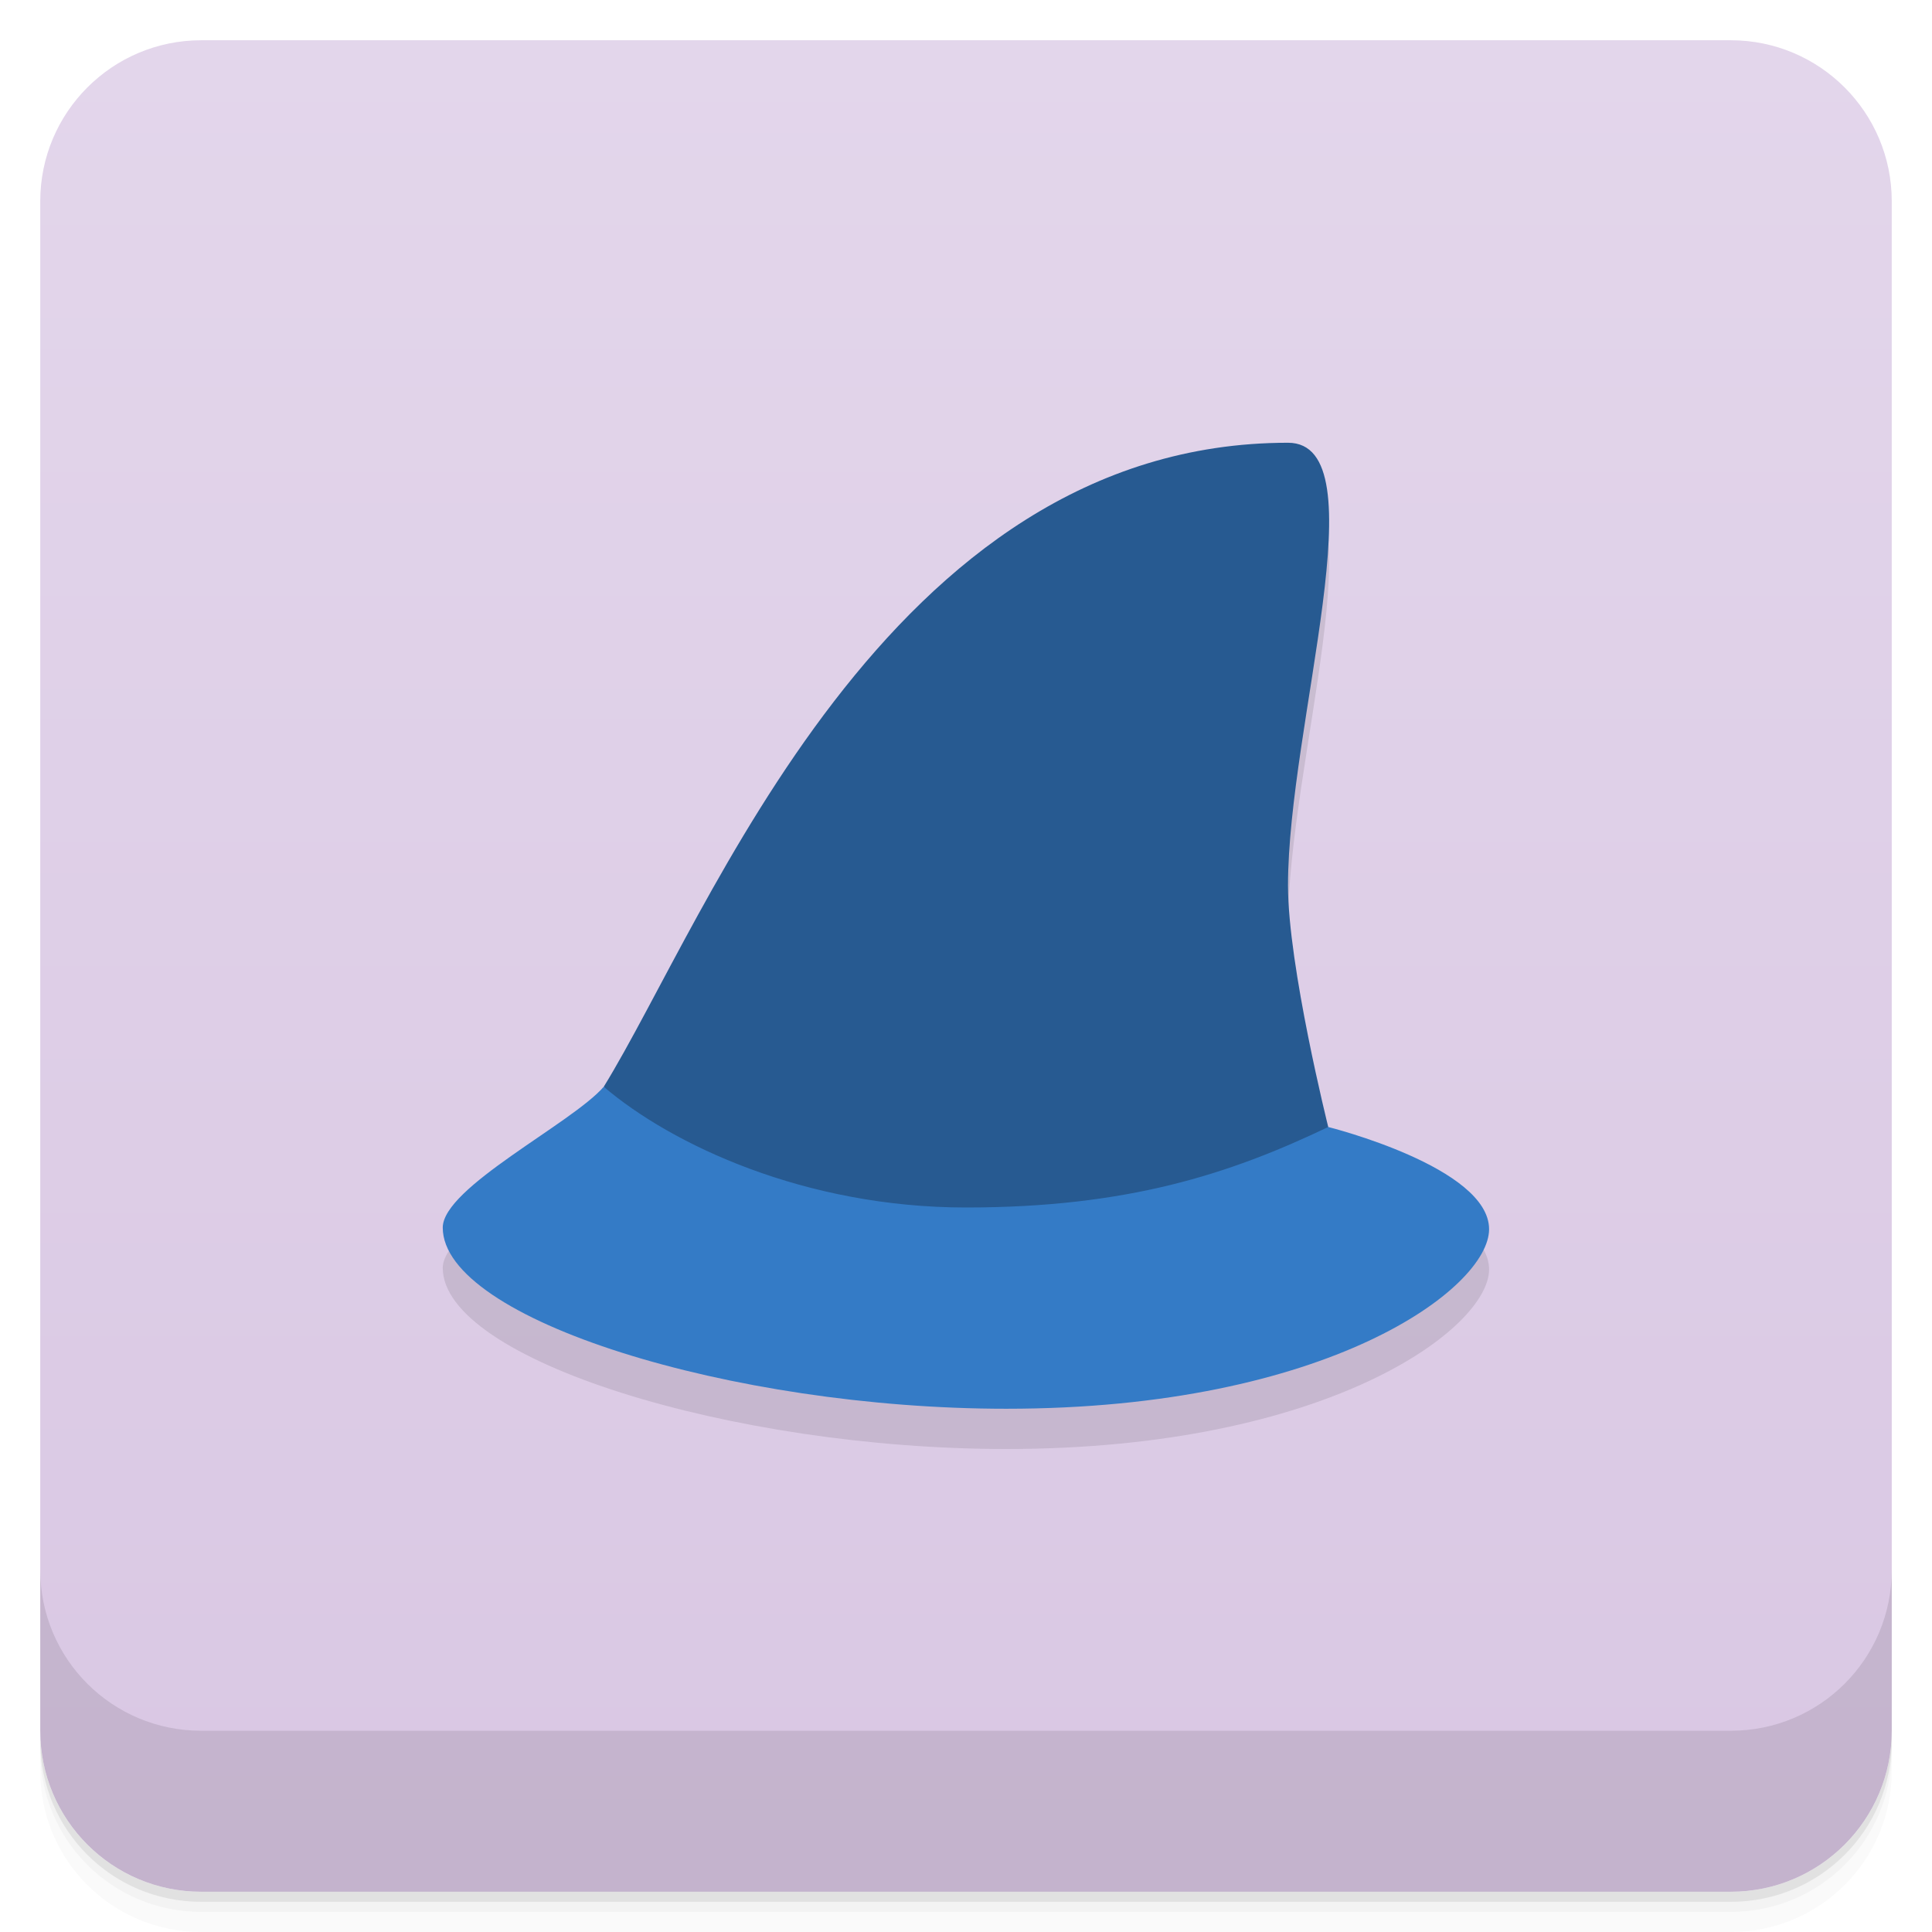
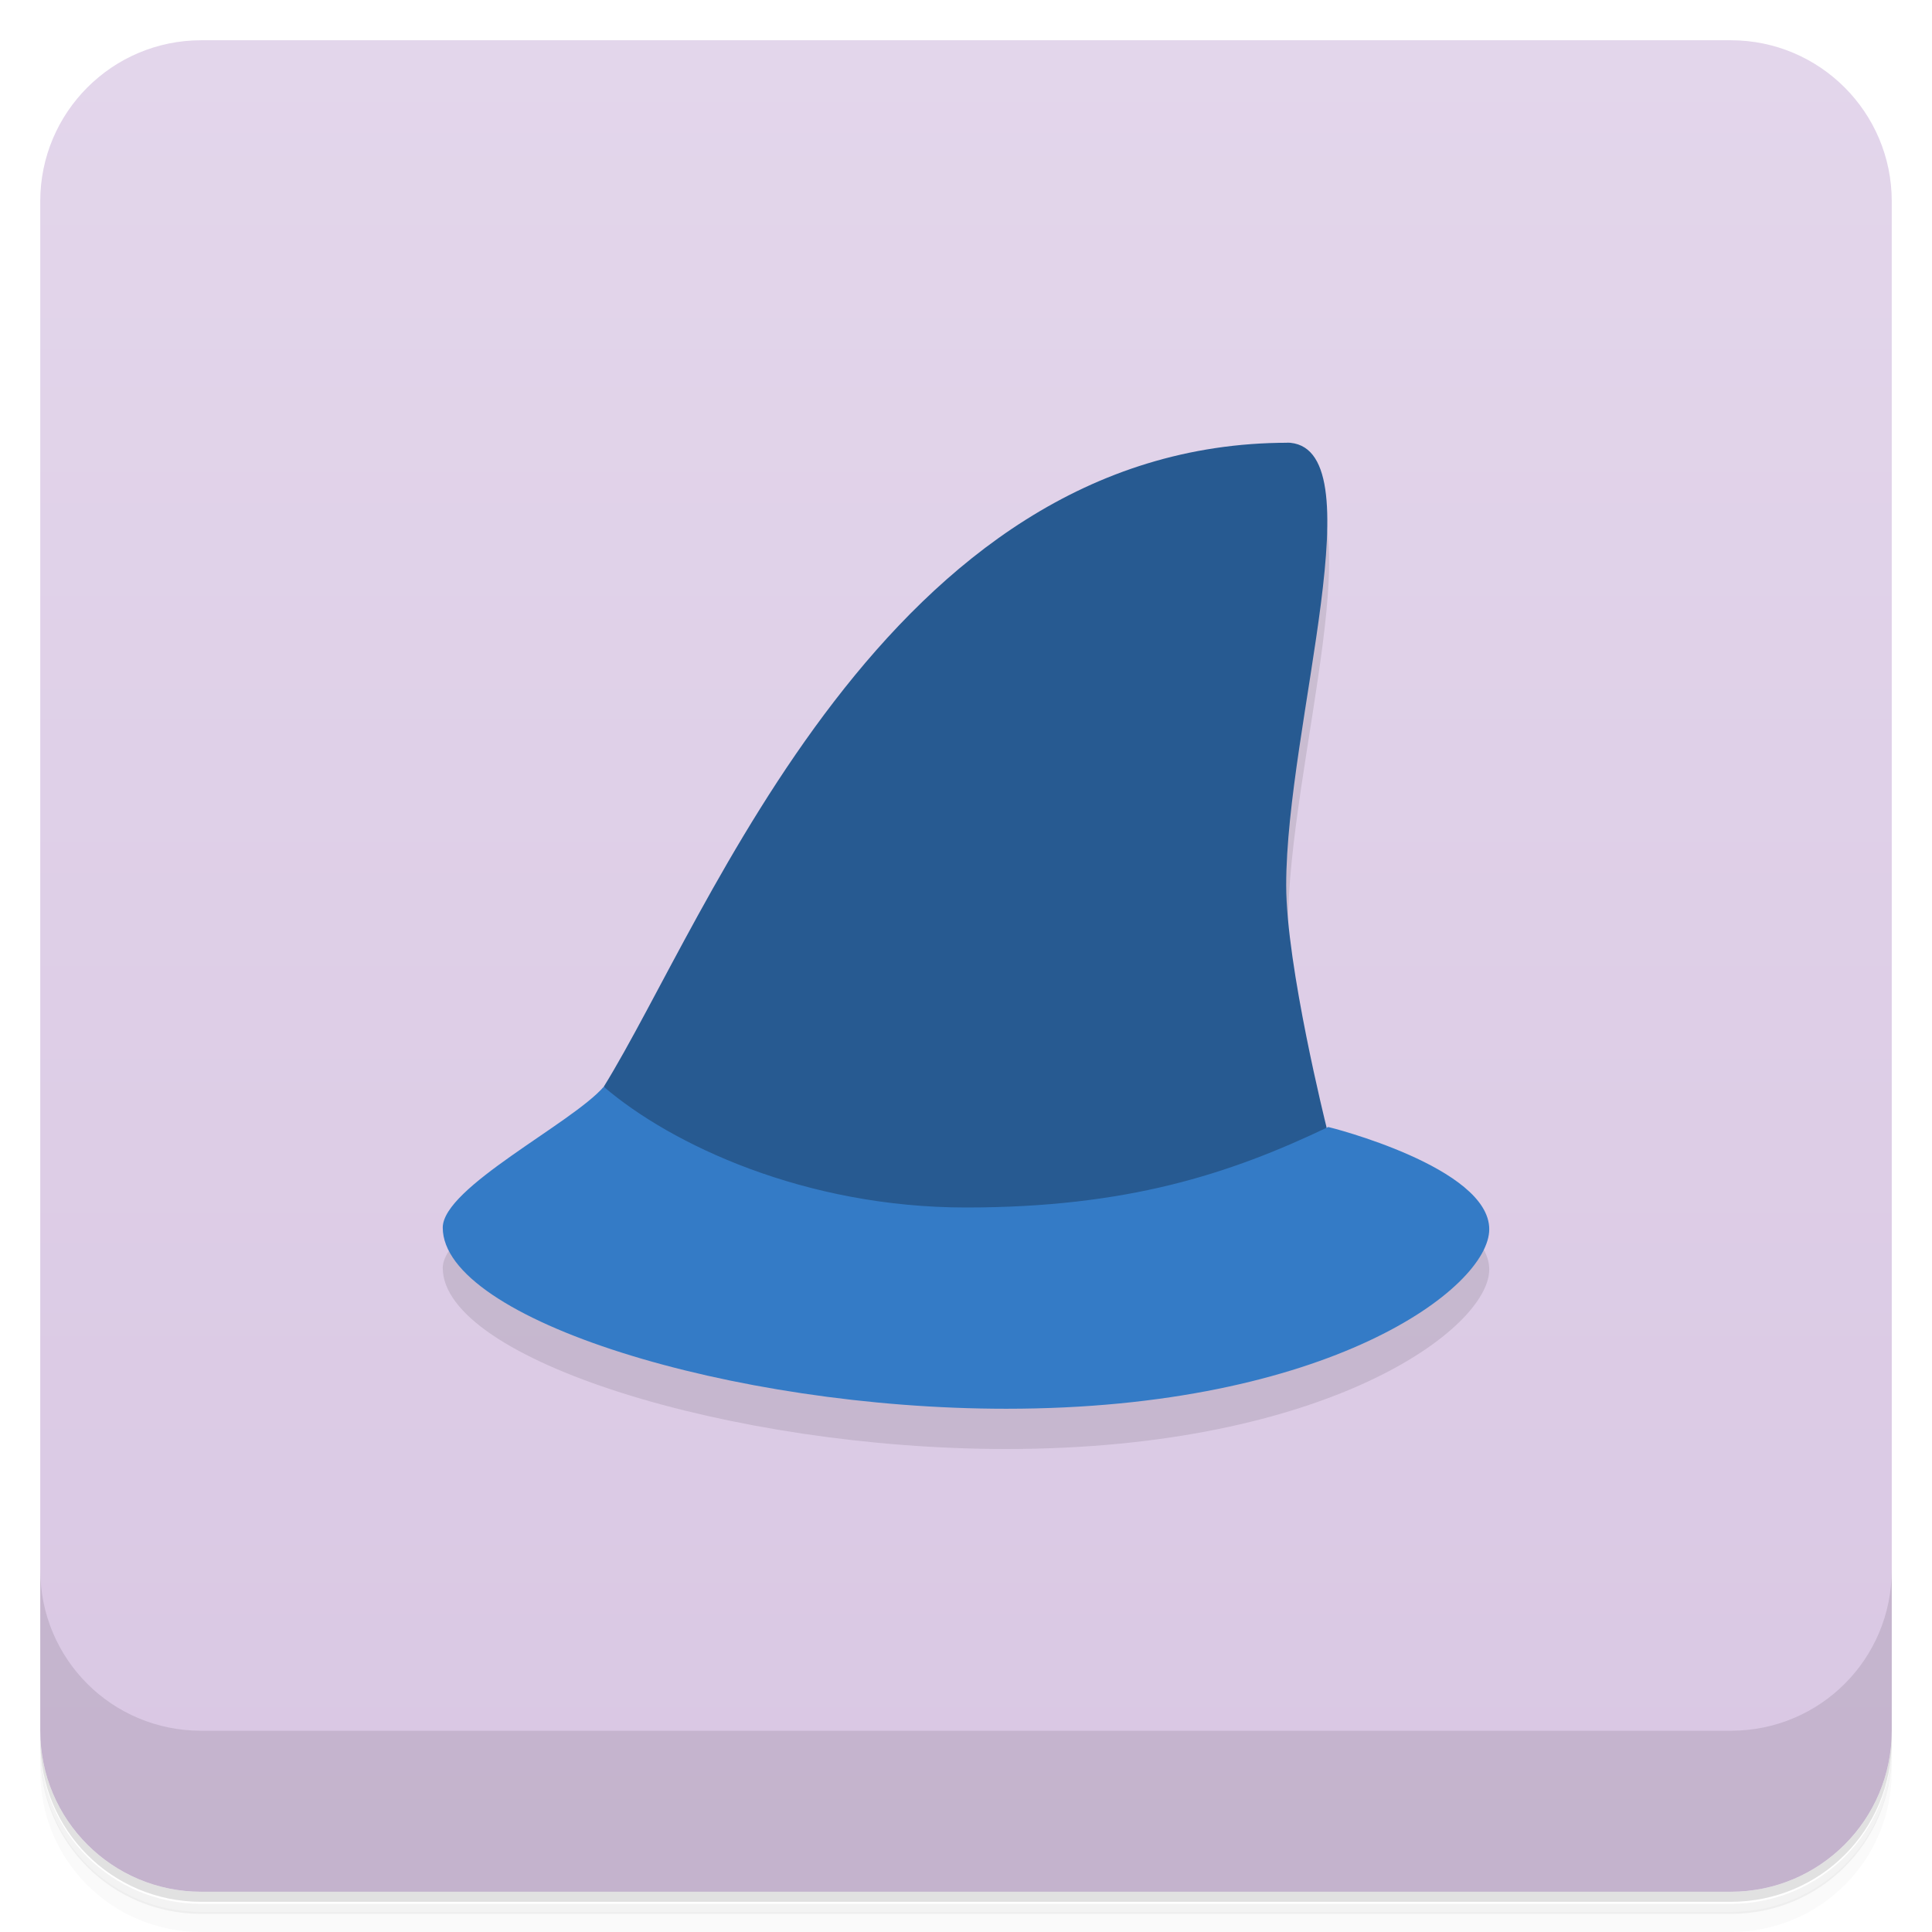
<svg xmlns="http://www.w3.org/2000/svg" version="1.1" viewBox="0 0 48 48">
  <defs>
-     <linearGradient id="bg" x1="-47" x2="-1" y1="2.8779e-15" y2="6.1232e-17" gradientUnits="userSpaceOnUse">
+     <linearGradient id="bg" x1="-47" x2="-1" gradientUnits="userSpaceOnUse">
      <stop style="stop-color:#d9c7e3" offset="0" />
      <stop style="stop-color:#e3d6eb" offset="1" />
    </linearGradient>
  </defs>
-   <g transform="translate(0 3.949e-5)">
-     <path d="m1 43v0.25c0 2.216 1.784 4 4 4h38c2.216 0 4-1.784 4-4v-0.25c0 2.216-1.784 4-4 4h-38c-2.216 0-4-1.784-4-4zm0 0.5v0.5c0 2.216 1.784 4 4 4h38c2.216 0 4-1.784 4-4v-0.5c0 2.216-1.784 4-4 4h-38c-2.216 0-4-1.784-4-4z" style="opacity:.02" />
-     <path d="m1 43.25v0.25c0 2.216 1.784 4 4 4h38c2.216 0 4-1.784 4-4v-0.25c0 2.216-1.784 4-4 4h-38c-2.216 0-4-1.784-4-4z" style="opacity:.05" />
-     <path d="m1 43v0.25c0 2.216 1.784 4 4 4h38c2.216 0 4-1.784 4-4v-0.25c0 2.216-1.784 4-4 4h-38c-2.216 0-4-1.784-4-4z" style="opacity:.1" />
-   </g>
+   <path d="m1 43v0.25c0 2.22 1.78 4 4 4h38c2.22 0 4-1.78 4-4v-0.25c0 2.22-1.78 4-4 4h-38c-2.22 0-4-1.78-4-4zm0 0.5v0.5c0 2.22 1.78 4 4 4h38c2.22 0 4-1.78 4-4v-0.5c0 2.22-1.78 4-4 4h-38c-2.22 0-4-1.78-4-4z" style="opacity:.02" />
+   <path d="m1 43.3v0.25c0 2.22 1.78 4 4 4h38c2.22 0 4-1.78 4-4v-0.25c0 2.22-1.78 4-4 4h-38c-2.22 0-4-1.78-4-4z" style="opacity:.05" />
+   <path d="m1 43v0.25c0 2.22 1.78 4 4 4h38c2.22 0 4-1.78 4-4v-0.25c0 2.22-1.78 4-4 4h-38c-2.22 0-4-1.78-4-4z" style="opacity:.1" />
  <rect transform="rotate(-90)" x="-47" y="1" width="46" height="46" rx="4" style="fill:url(#bg)" />
-   <g transform="translate(0 3.949e-5)">
-     <g transform="translate(0 -1004.4)">
-       <path d="m1 1043.4v4c0 2.216 1.784 4 4 4h38c2.216 0 4-1.784 4-4v-4c0 2.216-1.784 4-4 4h-38c-2.216 0-4-1.784-4-4z" style="opacity:.1" />
-     </g>
-   </g>
-   <path d="m32 12c-10 0-14.41 11.799-17 16-0.793 0.914-4 2.5-4 3.5 0 2.281 7.184 4.5 14 4.5 8 0 11.996-3.001 11.996-4.461 0-1.54-3.981-2.535-3.996-2.539 0 0-1-4-1-6 0-4 2.3-11 0-11z" style="opacity:.1" />
-   <path d="m32 11c-10 0-14.41 11.799-17 16 3.183 5.64 15.065 5.311 18.045 1.484l-0.045-0.484s-1-4-1-6c0-4 2.3-11 0-11z" style="fill:#275a91" />
-   <path d="m15 27c-0.793 0.914-4 2.5-4 3.5 0 2.281 7.184 4.5 14 4.5 8 0 11.996-3 11.996-4.46 0-1.54-3.981-2.536-3.996-2.54-2.453 1.173-5 2-9 2s-7.316-1.562-9-3z" style="fill:#347bc6" />
+   <path d="m1 39v4c0 2.22 1.78 4 4 4h38c2.22 0 4-1.78 4-4v-4c0 2.22-1.78 4-4 4h-38c-2.22 0-4-1.78-4-4z" style="opacity:.1" />
+   <path d="m32 12c-10 0-14.4 11.8-17 16-0.793 0.914-4 2.5-4 3.5 0 2.28 7.18 4.5 14 4.5 8 0 12-3 12-4.46 0-1.54-3.98-2.54-4-2.54 0 0-1-4-1-6 0-4 2.3-11 0-11z" style="opacity:.1" />
+   <path d="m32 11c-10 0-14.4 11.8-17 16 3.18 5.64 15.1 5.31 18 1.48l-0.045-0.484s-1-4-1-6c0-4 2.3-11 0-11z" style="fill:#275a91" />
+   <path d="m15 27c-0.793 0.914-4 2.5-4 3.5 0 2.28 7.18 4.5 14 4.5 8 0 12-3 12-4.46 0-1.54-3.98-2.54-4-2.54-2.45 1.17-5 2-9 2s-7.32-1.56-9-3z" style="fill:#347bc6" />
</svg>
